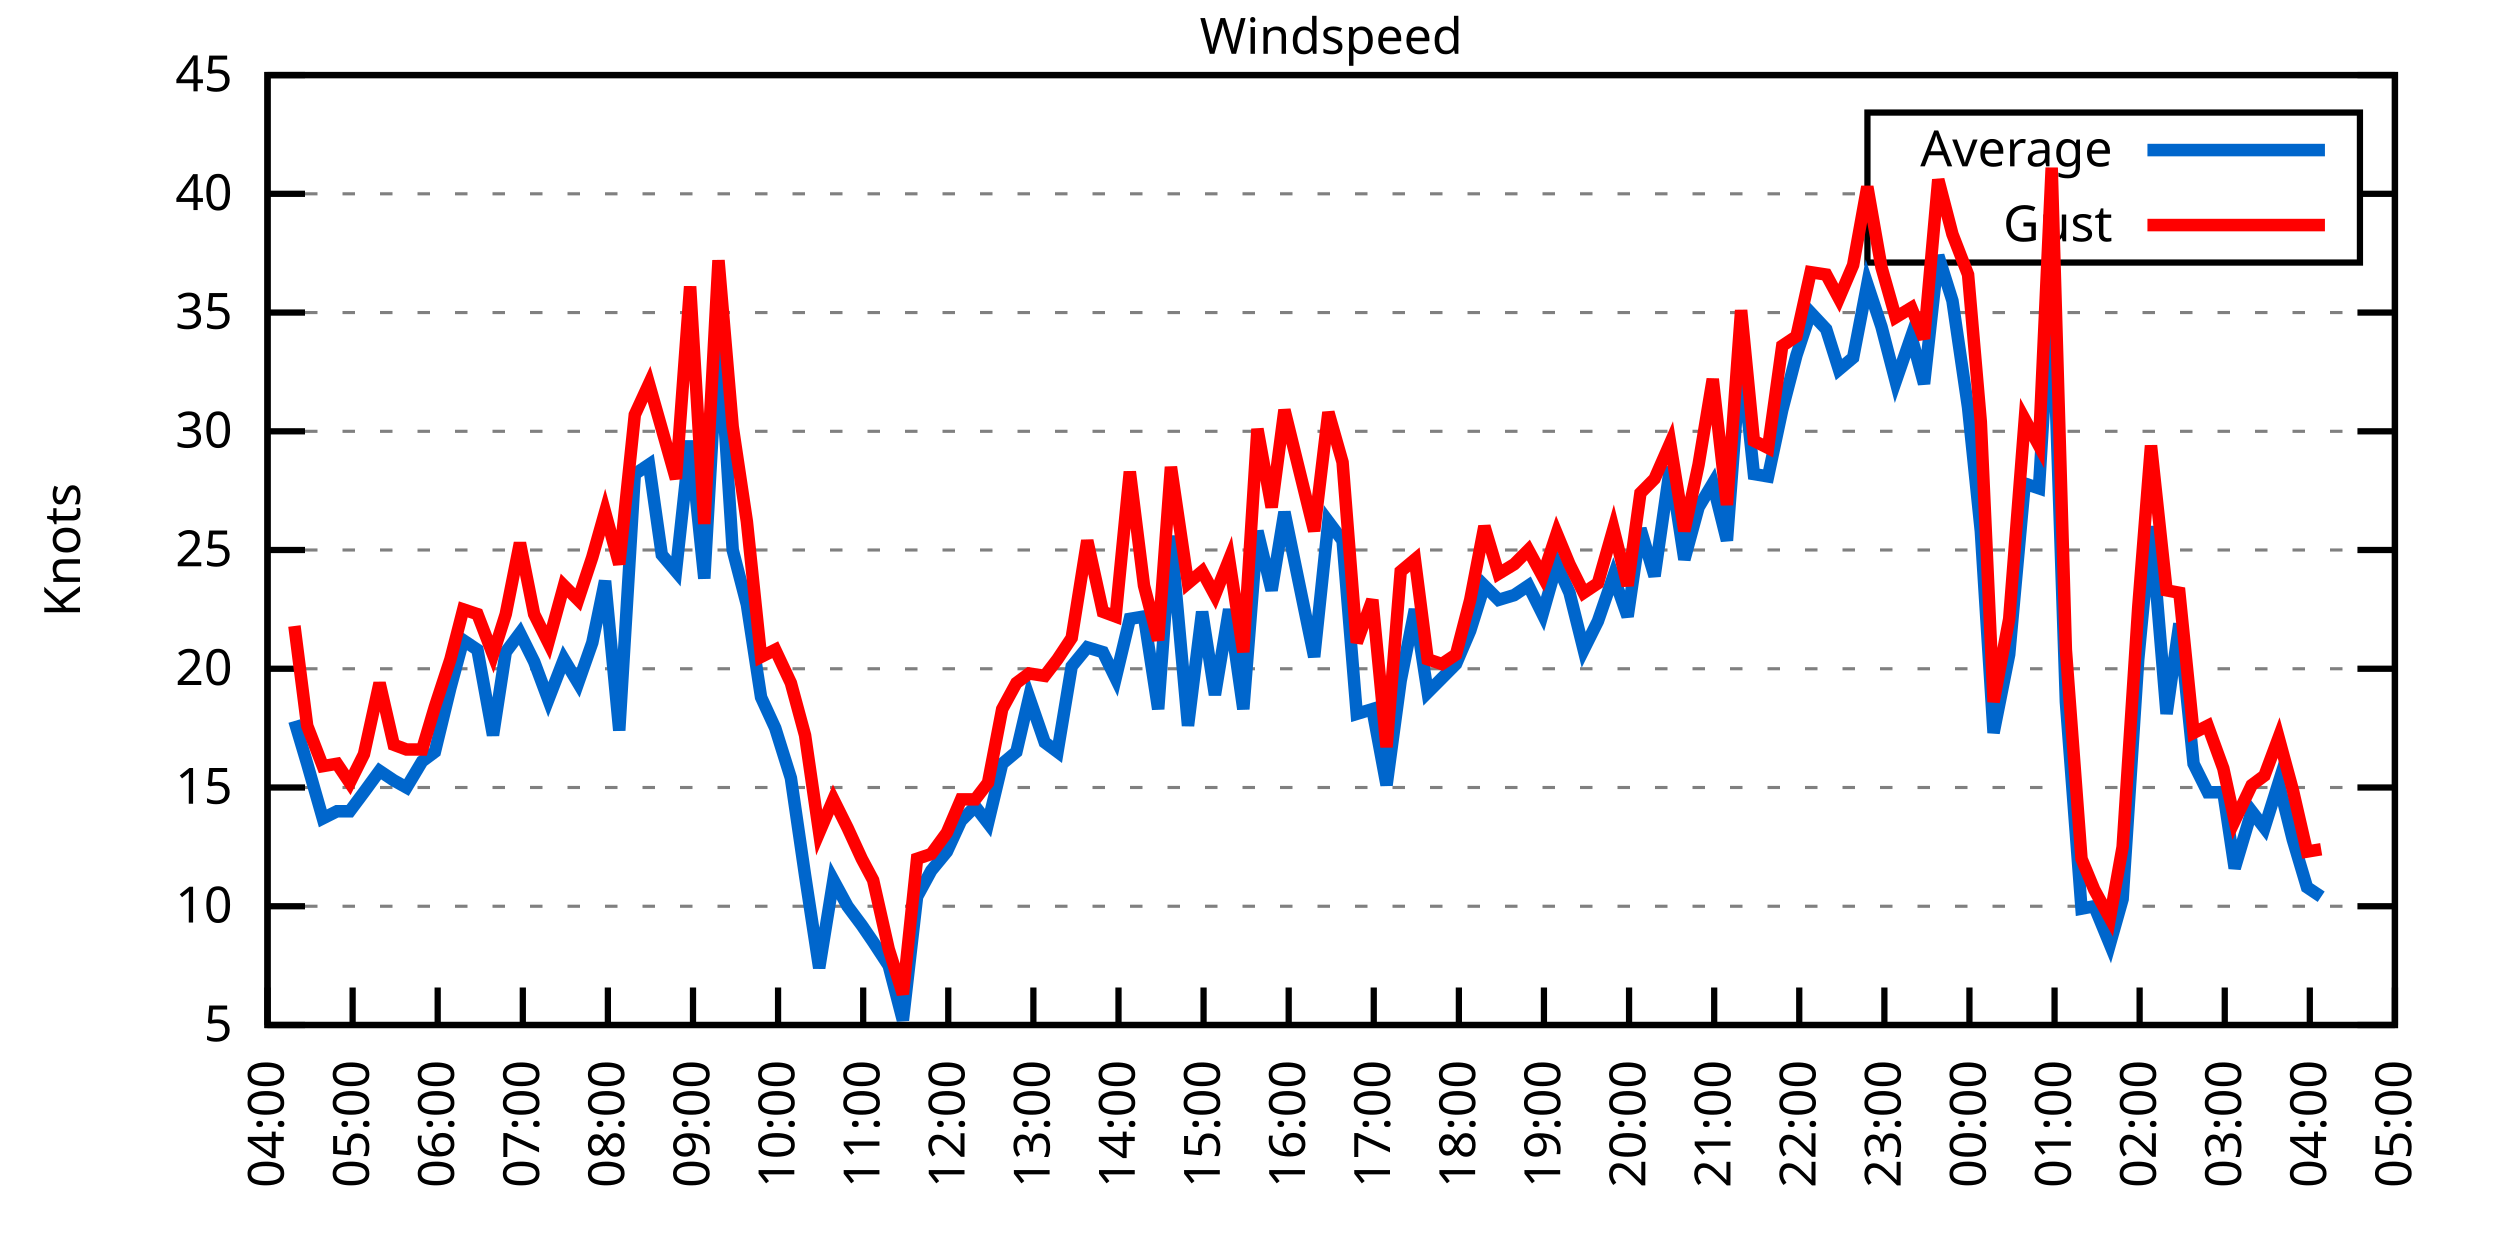
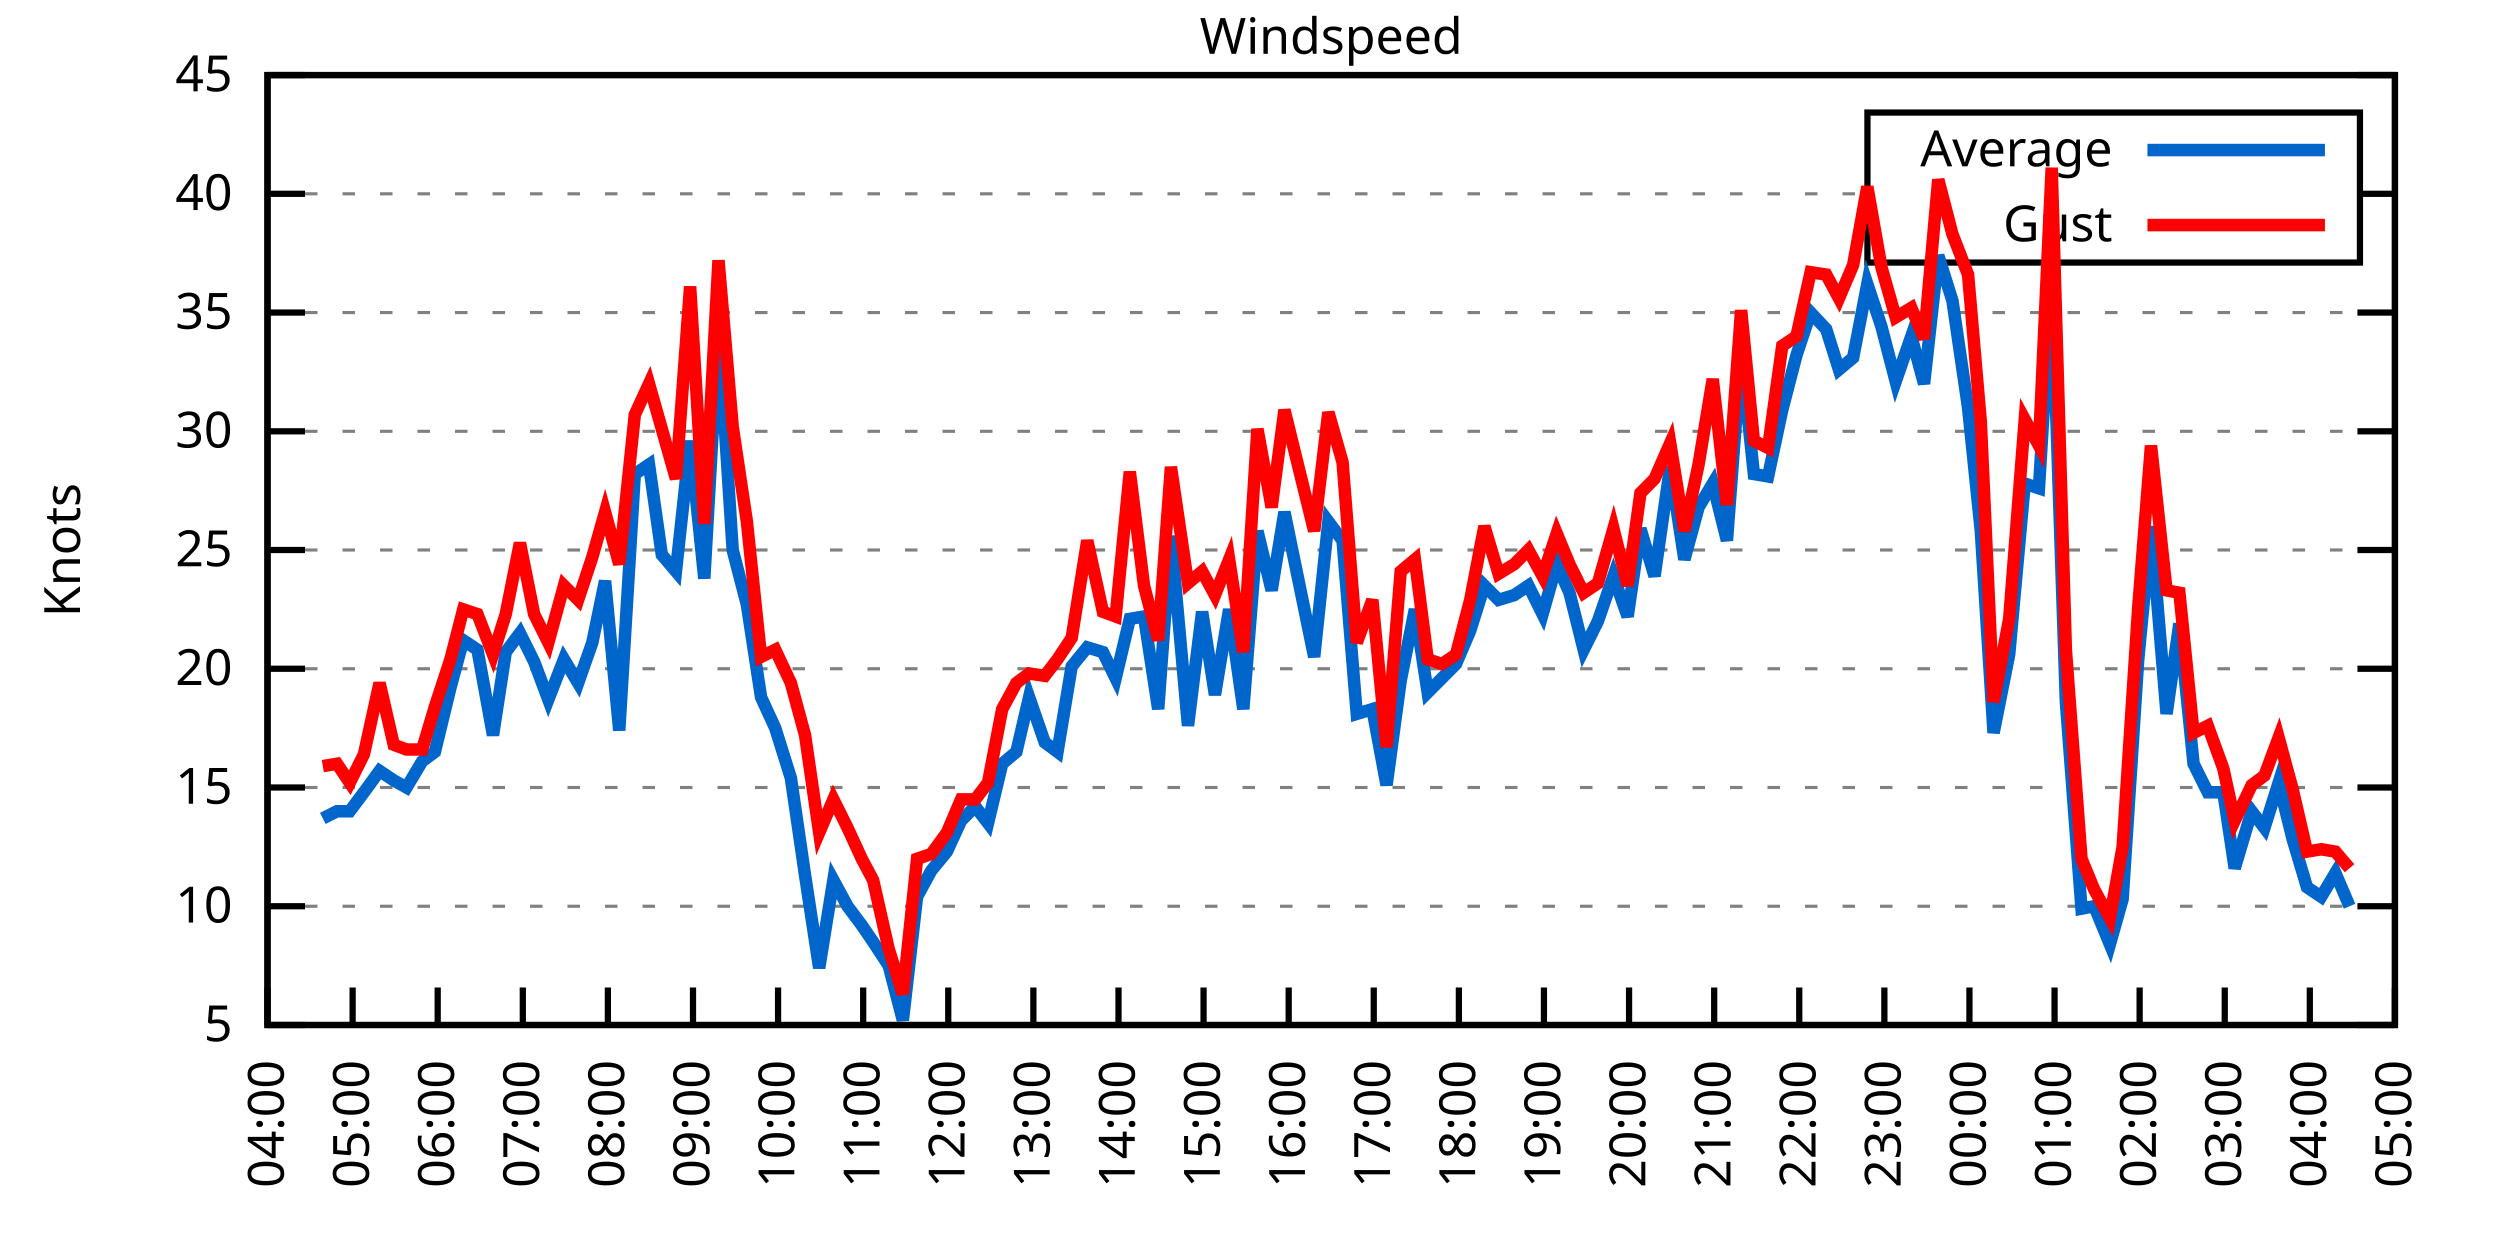
<svg xmlns="http://www.w3.org/2000/svg" xmlns:xlink="http://www.w3.org/1999/xlink" width="400" height="200" viewBox="0 0 400 200">
  <g id="gnuplot_canvas">
    <rect x="0" y="0" width="400" height="200" fill="none" />
    <defs>
      <circle id="gpDot" r="0.5" stroke-width="0.5" stroke="currentColor" />
      <path id="gpPt0" stroke-width="0.333" stroke="currentColor" d="M-1,0 h2 M0,-1 v2" />
      <path id="gpPt1" stroke-width="0.333" stroke="currentColor" d="M-1,-1 L1,1 M1,-1 L-1,1" />
      <path id="gpPt2" stroke-width="0.333" stroke="currentColor" d="M-1,0 L1,0 M0,-1 L0,1 M-1,-1 L1,1 M-1,1 L1,-1" />
      <rect id="gpPt3" stroke-width="0.333" stroke="currentColor" x="-1" y="-1" width="2" height="2" />
      <rect id="gpPt4" stroke-width="0.333" stroke="currentColor" fill="currentColor" x="-1" y="-1" width="2" height="2" />
      <circle id="gpPt5" stroke-width="0.333" stroke="currentColor" cx="0" cy="0" r="1" />
      <use xlink:href="#gpPt5" id="gpPt6" fill="currentColor" stroke="none" />
      <path id="gpPt7" stroke-width="0.333" stroke="currentColor" d="M0,-1.33 L-1.33,0.67 L1.33,0.67 z" />
      <use xlink:href="#gpPt7" id="gpPt8" fill="currentColor" stroke="none" />
      <use xlink:href="#gpPt7" id="gpPt9" stroke="currentColor" transform="rotate(180)" />
      <use xlink:href="#gpPt9" id="gpPt10" fill="currentColor" stroke="none" />
      <use xlink:href="#gpPt3" id="gpPt11" stroke="currentColor" transform="rotate(45)" />
      <use xlink:href="#gpPt11" id="gpPt12" fill="currentColor" stroke="none" />
      <path id="gpPt13" stroke-width="0.333" stroke="currentColor" d="M0,1.330 L1.265,0.411 L0.782,-1.067 L-0.782,-1.076 L-1.265,0.411 z" />
      <use xlink:href="#gpPt13" id="gpPt14" fill="currentColor" stroke="none" />
      <filter id="textbox" filterUnits="objectBoundingBox" x="0" y="0" height="1" width="1">
        <feFlood flood-color="white" flood-opacity="1" result="bgnd" />
        <feComposite in="SourceGraphic" in2="bgnd" operator="atop" />
      </filter>
      <filter id="greybox" filterUnits="objectBoundingBox" x="0" y="0" height="1" width="1">
        <feFlood flood-color="lightgrey" flood-opacity="1" result="grey" />
        <feComposite in="SourceGraphic" in2="grey" operator="atop" />
      </filter>
    </defs>
    <g fill="none" color="white" stroke="currentColor" stroke-width="1.00" stroke-linecap="butt" stroke-linejoin="miter">
</g>
    <g fill="none" color="black" stroke="currentColor" stroke-width="1.00" stroke-linecap="butt" stroke-linejoin="miter">
      <g stroke="none" shape-rendering="crispEdges">
        <polygon fill="rgb(255, 255, 255)" points="42.80,164.00 383.18,164.00 383.18,12.02 42.80,12.02 " />
      </g>
    </g>
    <g fill="none" color="black" stroke="currentColor" stroke-width="1.00" stroke-linecap="butt" stroke-linejoin="miter">
</g>
    <g fill="none" color="black" stroke="black" stroke-width="0.50" stroke-linecap="butt" stroke-linejoin="miter">
</g>
    <g fill="none" color="gray" stroke="currentColor" stroke-width="0.50" stroke-linecap="butt" stroke-linejoin="miter">
      <path stroke="gray" stroke-dasharray="2,4" class="gridline" d="M42.80,164.00 L383.19,164.00  " />
    </g>
    <g fill="none" color="gray" stroke="gray" stroke-width="1.00" stroke-linecap="butt" stroke-linejoin="miter">
</g>
    <g fill="none" color="black" stroke="currentColor" stroke-width="1.00" stroke-linecap="butt" stroke-linejoin="miter">
      <path stroke="black" d="M42.80,164.00 L48.80,164.00 M383.19,164.00 L377.19,164.00  " />
      <g transform="translate(37.20,166.60)" stroke="none" fill="black" font-family="Sans" font-size="8.00" text-anchor="end">
        <text>
          <tspan font-family="Sans"> 5</tspan>
        </text>
      </g>
    </g>
    <g fill="none" color="black" stroke="currentColor" stroke-width="1.00" stroke-linecap="butt" stroke-linejoin="miter">
</g>
    <g fill="none" color="black" stroke="black" stroke-width="0.50" stroke-linecap="butt" stroke-linejoin="miter">
</g>
    <g fill="none" color="gray" stroke="currentColor" stroke-width="0.50" stroke-linecap="butt" stroke-linejoin="miter">
      <path stroke="gray" stroke-dasharray="2,4" class="gridline" d="M42.80,145.00 L383.19,145.00  " />
    </g>
    <g fill="none" color="gray" stroke="gray" stroke-width="1.00" stroke-linecap="butt" stroke-linejoin="miter">
</g>
    <g fill="none" color="black" stroke="currentColor" stroke-width="1.00" stroke-linecap="butt" stroke-linejoin="miter">
      <path stroke="black" d="M42.80,145.00 L48.80,145.00 M383.19,145.00 L377.19,145.00  " />
      <g transform="translate(37.20,147.60)" stroke="none" fill="black" font-family="Sans" font-size="8.00" text-anchor="end">
        <text>
          <tspan font-family="Sans"> 10</tspan>
        </text>
      </g>
    </g>
    <g fill="none" color="black" stroke="currentColor" stroke-width="1.00" stroke-linecap="butt" stroke-linejoin="miter">
</g>
    <g fill="none" color="black" stroke="black" stroke-width="0.50" stroke-linecap="butt" stroke-linejoin="miter">
</g>
    <g fill="none" color="gray" stroke="currentColor" stroke-width="0.50" stroke-linecap="butt" stroke-linejoin="miter">
      <path stroke="gray" stroke-dasharray="2,4" class="gridline" d="M42.80,126.00 L383.19,126.00  " />
    </g>
    <g fill="none" color="gray" stroke="gray" stroke-width="1.00" stroke-linecap="butt" stroke-linejoin="miter">
</g>
    <g fill="none" color="black" stroke="currentColor" stroke-width="1.00" stroke-linecap="butt" stroke-linejoin="miter">
      <path stroke="black" d="M42.80,126.00 L48.80,126.00 M383.19,126.00 L377.19,126.00  " />
      <g transform="translate(37.20,128.60)" stroke="none" fill="black" font-family="Sans" font-size="8.00" text-anchor="end">
        <text>
          <tspan font-family="Sans"> 15</tspan>
        </text>
      </g>
    </g>
    <g fill="none" color="black" stroke="currentColor" stroke-width="1.00" stroke-linecap="butt" stroke-linejoin="miter">
</g>
    <g fill="none" color="black" stroke="black" stroke-width="0.50" stroke-linecap="butt" stroke-linejoin="miter">
</g>
    <g fill="none" color="gray" stroke="currentColor" stroke-width="0.50" stroke-linecap="butt" stroke-linejoin="miter">
      <path stroke="gray" stroke-dasharray="2,4" class="gridline" d="M42.80,107.00 L383.19,107.00  " />
    </g>
    <g fill="none" color="gray" stroke="gray" stroke-width="1.00" stroke-linecap="butt" stroke-linejoin="miter">
</g>
    <g fill="none" color="black" stroke="currentColor" stroke-width="1.00" stroke-linecap="butt" stroke-linejoin="miter">
      <path stroke="black" d="M42.80,107.00 L48.80,107.00 M383.19,107.00 L377.19,107.00  " />
      <g transform="translate(37.20,109.60)" stroke="none" fill="black" font-family="Sans" font-size="8.00" text-anchor="end">
        <text>
          <tspan font-family="Sans"> 20</tspan>
        </text>
      </g>
    </g>
    <g fill="none" color="black" stroke="currentColor" stroke-width="1.00" stroke-linecap="butt" stroke-linejoin="miter">
</g>
    <g fill="none" color="black" stroke="black" stroke-width="0.50" stroke-linecap="butt" stroke-linejoin="miter">
</g>
    <g fill="none" color="gray" stroke="currentColor" stroke-width="0.50" stroke-linecap="butt" stroke-linejoin="miter">
      <path stroke="gray" stroke-dasharray="2,4" class="gridline" d="M42.80,88.00 L383.19,88.00  " />
    </g>
    <g fill="none" color="gray" stroke="gray" stroke-width="1.00" stroke-linecap="butt" stroke-linejoin="miter">
</g>
    <g fill="none" color="black" stroke="currentColor" stroke-width="1.00" stroke-linecap="butt" stroke-linejoin="miter">
      <path stroke="black" d="M42.80,88.00 L48.80,88.00 M383.19,88.00 L377.19,88.00  " />
      <g transform="translate(37.20,90.60)" stroke="none" fill="black" font-family="Sans" font-size="8.00" text-anchor="end">
        <text>
          <tspan font-family="Sans"> 25</tspan>
        </text>
      </g>
    </g>
    <g fill="none" color="black" stroke="currentColor" stroke-width="1.00" stroke-linecap="butt" stroke-linejoin="miter">
</g>
    <g fill="none" color="black" stroke="black" stroke-width="0.50" stroke-linecap="butt" stroke-linejoin="miter">
</g>
    <g fill="none" color="gray" stroke="currentColor" stroke-width="0.50" stroke-linecap="butt" stroke-linejoin="miter">
      <path stroke="gray" stroke-dasharray="2,4" class="gridline" d="M42.80,69.01 L383.19,69.01  " />
    </g>
    <g fill="none" color="gray" stroke="gray" stroke-width="1.00" stroke-linecap="butt" stroke-linejoin="miter">
</g>
    <g fill="none" color="black" stroke="currentColor" stroke-width="1.00" stroke-linecap="butt" stroke-linejoin="miter">
      <path stroke="black" d="M42.80,69.01 L48.80,69.01 M383.19,69.01 L377.19,69.01  " />
      <g transform="translate(37.20,71.61)" stroke="none" fill="black" font-family="Sans" font-size="8.00" text-anchor="end">
        <text>
          <tspan font-family="Sans"> 30</tspan>
        </text>
      </g>
    </g>
    <g fill="none" color="black" stroke="currentColor" stroke-width="1.00" stroke-linecap="butt" stroke-linejoin="miter">
</g>
    <g fill="none" color="black" stroke="black" stroke-width="0.50" stroke-linecap="butt" stroke-linejoin="miter">
</g>
    <g fill="none" color="gray" stroke="currentColor" stroke-width="0.50" stroke-linecap="butt" stroke-linejoin="miter">
      <path stroke="gray" stroke-dasharray="2,4" class="gridline" d="M42.80,50.01 L383.19,50.01  " />
    </g>
    <g fill="none" color="gray" stroke="gray" stroke-width="1.00" stroke-linecap="butt" stroke-linejoin="miter">
</g>
    <g fill="none" color="black" stroke="currentColor" stroke-width="1.00" stroke-linecap="butt" stroke-linejoin="miter">
      <path stroke="black" d="M42.80,50.01 L48.80,50.01 M383.19,50.01 L377.19,50.01  " />
      <g transform="translate(37.20,52.61)" stroke="none" fill="black" font-family="Sans" font-size="8.00" text-anchor="end">
        <text>
          <tspan font-family="Sans"> 35</tspan>
        </text>
      </g>
    </g>
    <g fill="none" color="black" stroke="currentColor" stroke-width="1.00" stroke-linecap="butt" stroke-linejoin="miter">
</g>
    <g fill="none" color="black" stroke="black" stroke-width="0.50" stroke-linecap="butt" stroke-linejoin="miter">
</g>
    <g fill="none" color="gray" stroke="currentColor" stroke-width="0.50" stroke-linecap="butt" stroke-linejoin="miter">
      <path stroke="gray" stroke-dasharray="2,4" class="gridline" d="M42.80,31.01 L298.79,31.01 M377.59,31.01 L383.19,31.01  " />
    </g>
    <g fill="none" color="gray" stroke="gray" stroke-width="1.00" stroke-linecap="butt" stroke-linejoin="miter">
</g>
    <g fill="none" color="black" stroke="currentColor" stroke-width="1.00" stroke-linecap="butt" stroke-linejoin="miter">
      <path stroke="black" d="M42.80,31.01 L48.80,31.01 M383.19,31.01 L377.19,31.01  " />
      <g transform="translate(37.20,33.61)" stroke="none" fill="black" font-family="Sans" font-size="8.00" text-anchor="end">
        <text>
          <tspan font-family="Sans"> 40</tspan>
        </text>
      </g>
    </g>
    <g fill="none" color="black" stroke="currentColor" stroke-width="1.00" stroke-linecap="butt" stroke-linejoin="miter">
</g>
    <g fill="none" color="black" stroke="black" stroke-width="0.50" stroke-linecap="butt" stroke-linejoin="miter">
</g>
    <g fill="none" color="gray" stroke="currentColor" stroke-width="0.50" stroke-linecap="butt" stroke-linejoin="miter">
      <path stroke="gray" stroke-dasharray="2,4" class="gridline" d="M42.80,12.01 L383.19,12.01  " />
    </g>
    <g fill="none" color="gray" stroke="gray" stroke-width="1.00" stroke-linecap="butt" stroke-linejoin="miter">
</g>
    <g fill="none" color="black" stroke="currentColor" stroke-width="1.00" stroke-linecap="butt" stroke-linejoin="miter">
      <path stroke="black" d="M42.80,12.01 L48.80,12.01 M383.19,12.01 L377.19,12.01  " />
      <g transform="translate(37.20,14.61)" stroke="none" fill="black" font-family="Sans" font-size="8.00" text-anchor="end">
        <text>
          <tspan font-family="Sans"> 45</tspan>
        </text>
      </g>
    </g>
    <g fill="none" color="black" stroke="currentColor" stroke-width="1.00" stroke-linecap="butt" stroke-linejoin="miter">
      <path stroke="black" d="M42.80,164.00 L42.80,158.00  " />
      <g transform="translate(45.40,169.60) rotate(270.00)" stroke="none" fill="black" font-family="Sans" font-size="8.00" text-anchor="end">
        <text>
          <tspan font-family="Sans">04:00</tspan>
        </text>
      </g>
    </g>
    <g fill="none" color="black" stroke="currentColor" stroke-width="1.00" stroke-linecap="butt" stroke-linejoin="miter">
      <path stroke="black" d="M56.42,164.00 L56.42,158.00  " />
      <g transform="translate(59.02,169.60) rotate(270.00)" stroke="none" fill="black" font-family="Sans" font-size="8.00" text-anchor="end">
        <text>
          <tspan font-family="Sans">05:00</tspan>
        </text>
      </g>
    </g>
    <g fill="none" color="black" stroke="currentColor" stroke-width="1.00" stroke-linecap="butt" stroke-linejoin="miter">
      <path stroke="black" d="M70.03,164.00 L70.03,158.00  " />
      <g transform="translate(72.63,169.60) rotate(270.00)" stroke="none" fill="black" font-family="Sans" font-size="8.00" text-anchor="end">
        <text>
          <tspan font-family="Sans">06:00</tspan>
        </text>
      </g>
    </g>
    <g fill="none" color="black" stroke="currentColor" stroke-width="1.00" stroke-linecap="butt" stroke-linejoin="miter">
      <path stroke="black" d="M83.65,164.00 L83.65,158.00  " />
      <g transform="translate(86.25,169.60) rotate(270.00)" stroke="none" fill="black" font-family="Sans" font-size="8.00" text-anchor="end">
        <text>
          <tspan font-family="Sans">07:00</tspan>
        </text>
      </g>
    </g>
    <g fill="none" color="black" stroke="currentColor" stroke-width="1.00" stroke-linecap="butt" stroke-linejoin="miter">
      <path stroke="black" d="M97.26,164.00 L97.26,158.00  " />
      <g transform="translate(99.86,169.60) rotate(270.00)" stroke="none" fill="black" font-family="Sans" font-size="8.00" text-anchor="end">
        <text>
          <tspan font-family="Sans">08:00</tspan>
        </text>
      </g>
    </g>
    <g fill="none" color="black" stroke="currentColor" stroke-width="1.00" stroke-linecap="butt" stroke-linejoin="miter">
      <path stroke="black" d="M110.88,164.00 L110.88,158.00  " />
      <g transform="translate(113.48,169.60) rotate(270.00)" stroke="none" fill="black" font-family="Sans" font-size="8.00" text-anchor="end">
        <text>
          <tspan font-family="Sans">09:00</tspan>
        </text>
      </g>
    </g>
    <g fill="none" color="black" stroke="currentColor" stroke-width="1.00" stroke-linecap="butt" stroke-linejoin="miter">
      <path stroke="black" d="M124.49,164.00 L124.49,158.00  " />
      <g transform="translate(127.09,169.60) rotate(270.00)" stroke="none" fill="black" font-family="Sans" font-size="8.00" text-anchor="end">
        <text>
          <tspan font-family="Sans">10:00</tspan>
        </text>
      </g>
    </g>
    <g fill="none" color="black" stroke="currentColor" stroke-width="1.00" stroke-linecap="butt" stroke-linejoin="miter">
      <path stroke="black" d="M138.11,164.00 L138.11,158.00  " />
      <g transform="translate(140.71,169.60) rotate(270.00)" stroke="none" fill="black" font-family="Sans" font-size="8.00" text-anchor="end">
        <text>
          <tspan font-family="Sans">11:00</tspan>
        </text>
      </g>
    </g>
    <g fill="none" color="black" stroke="currentColor" stroke-width="1.00" stroke-linecap="butt" stroke-linejoin="miter">
      <path stroke="black" d="M151.72,164.00 L151.72,158.00  " />
      <g transform="translate(154.32,169.60) rotate(270.00)" stroke="none" fill="black" font-family="Sans" font-size="8.00" text-anchor="end">
        <text>
          <tspan font-family="Sans">12:00</tspan>
        </text>
      </g>
    </g>
    <g fill="none" color="black" stroke="currentColor" stroke-width="1.00" stroke-linecap="butt" stroke-linejoin="miter">
      <path stroke="black" d="M165.34,164.00 L165.34,158.00  " />
      <g transform="translate(167.94,169.60) rotate(270.00)" stroke="none" fill="black" font-family="Sans" font-size="8.00" text-anchor="end">
        <text>
          <tspan font-family="Sans">13:00</tspan>
        </text>
      </g>
    </g>
    <g fill="none" color="black" stroke="currentColor" stroke-width="1.00" stroke-linecap="butt" stroke-linejoin="miter">
      <path stroke="black" d="M178.96,164.00 L178.96,158.00  " />
      <g transform="translate(181.56,169.60) rotate(270.00)" stroke="none" fill="black" font-family="Sans" font-size="8.00" text-anchor="end">
        <text>
          <tspan font-family="Sans">14:00</tspan>
        </text>
      </g>
    </g>
    <g fill="none" color="black" stroke="currentColor" stroke-width="1.00" stroke-linecap="butt" stroke-linejoin="miter">
      <path stroke="black" d="M192.57,164.00 L192.57,158.00  " />
      <g transform="translate(195.17,169.60) rotate(270.00)" stroke="none" fill="black" font-family="Sans" font-size="8.00" text-anchor="end">
        <text>
          <tspan font-family="Sans">15:00</tspan>
        </text>
      </g>
    </g>
    <g fill="none" color="black" stroke="currentColor" stroke-width="1.00" stroke-linecap="butt" stroke-linejoin="miter">
      <path stroke="black" d="M206.19,164.00 L206.19,158.00  " />
      <g transform="translate(208.79,169.60) rotate(270.00)" stroke="none" fill="black" font-family="Sans" font-size="8.00" text-anchor="end">
        <text>
          <tspan font-family="Sans">16:00</tspan>
        </text>
      </g>
    </g>
    <g fill="none" color="black" stroke="currentColor" stroke-width="1.00" stroke-linecap="butt" stroke-linejoin="miter">
      <path stroke="black" d="M219.80,164.00 L219.80,158.00  " />
      <g transform="translate(222.40,169.60) rotate(270.00)" stroke="none" fill="black" font-family="Sans" font-size="8.00" text-anchor="end">
        <text>
          <tspan font-family="Sans">17:00</tspan>
        </text>
      </g>
    </g>
    <g fill="none" color="black" stroke="currentColor" stroke-width="1.00" stroke-linecap="butt" stroke-linejoin="miter">
      <path stroke="black" d="M233.42,164.00 L233.42,158.00  " />
      <g transform="translate(236.02,169.60) rotate(270.00)" stroke="none" fill="black" font-family="Sans" font-size="8.00" text-anchor="end">
        <text>
          <tspan font-family="Sans">18:00</tspan>
        </text>
      </g>
    </g>
    <g fill="none" color="black" stroke="currentColor" stroke-width="1.00" stroke-linecap="butt" stroke-linejoin="miter">
      <path stroke="black" d="M247.03,164.00 L247.03,158.00  " />
      <g transform="translate(249.63,169.60) rotate(270.00)" stroke="none" fill="black" font-family="Sans" font-size="8.00" text-anchor="end">
        <text>
          <tspan font-family="Sans">19:00</tspan>
        </text>
      </g>
    </g>
    <g fill="none" color="black" stroke="currentColor" stroke-width="1.00" stroke-linecap="butt" stroke-linejoin="miter">
      <path stroke="black" d="M260.65,164.00 L260.65,158.00  " />
      <g transform="translate(263.25,169.60) rotate(270.00)" stroke="none" fill="black" font-family="Sans" font-size="8.00" text-anchor="end">
        <text>
          <tspan font-family="Sans">20:00</tspan>
        </text>
      </g>
    </g>
    <g fill="none" color="black" stroke="currentColor" stroke-width="1.00" stroke-linecap="butt" stroke-linejoin="miter">
      <path stroke="black" d="M274.27,164.00 L274.27,158.00  " />
      <g transform="translate(276.87,169.60) rotate(270.00)" stroke="none" fill="black" font-family="Sans" font-size="8.00" text-anchor="end">
        <text>
          <tspan font-family="Sans">21:00</tspan>
        </text>
      </g>
    </g>
    <g fill="none" color="black" stroke="currentColor" stroke-width="1.00" stroke-linecap="butt" stroke-linejoin="miter">
      <path stroke="black" d="M287.88,164.00 L287.88,158.00  " />
      <g transform="translate(290.48,169.60) rotate(270.00)" stroke="none" fill="black" font-family="Sans" font-size="8.00" text-anchor="end">
        <text>
          <tspan font-family="Sans">22:00</tspan>
        </text>
      </g>
    </g>
    <g fill="none" color="black" stroke="currentColor" stroke-width="1.00" stroke-linecap="butt" stroke-linejoin="miter">
      <path stroke="black" d="M301.50,164.00 L301.50,158.00  " />
      <g transform="translate(304.10,169.60) rotate(270.00)" stroke="none" fill="black" font-family="Sans" font-size="8.00" text-anchor="end">
        <text>
          <tspan font-family="Sans">23:00</tspan>
        </text>
      </g>
    </g>
    <g fill="none" color="black" stroke="currentColor" stroke-width="1.00" stroke-linecap="butt" stroke-linejoin="miter">
      <path stroke="black" d="M315.11,164.00 L315.11,158.00  " />
      <g transform="translate(317.71,169.60) rotate(270.00)" stroke="none" fill="black" font-family="Sans" font-size="8.00" text-anchor="end">
        <text>
          <tspan font-family="Sans">00:00</tspan>
        </text>
      </g>
    </g>
    <g fill="none" color="black" stroke="currentColor" stroke-width="1.00" stroke-linecap="butt" stroke-linejoin="miter">
      <path stroke="black" d="M328.73,164.00 L328.73,158.00  " />
      <g transform="translate(331.33,169.60) rotate(270.00)" stroke="none" fill="black" font-family="Sans" font-size="8.00" text-anchor="end">
        <text>
          <tspan font-family="Sans">01:00</tspan>
        </text>
      </g>
    </g>
    <g fill="none" color="black" stroke="currentColor" stroke-width="1.00" stroke-linecap="butt" stroke-linejoin="miter">
      <path stroke="black" d="M342.34,164.00 L342.34,158.00  " />
      <g transform="translate(344.94,169.60) rotate(270.00)" stroke="none" fill="black" font-family="Sans" font-size="8.00" text-anchor="end">
        <text>
          <tspan font-family="Sans">02:00</tspan>
        </text>
      </g>
    </g>
    <g fill="none" color="black" stroke="currentColor" stroke-width="1.00" stroke-linecap="butt" stroke-linejoin="miter">
      <path stroke="black" d="M355.96,164.00 L355.96,158.00  " />
      <g transform="translate(358.56,169.60) rotate(270.00)" stroke="none" fill="black" font-family="Sans" font-size="8.00" text-anchor="end">
        <text>
          <tspan font-family="Sans">03:00</tspan>
        </text>
      </g>
    </g>
    <g fill="none" color="black" stroke="currentColor" stroke-width="1.00" stroke-linecap="butt" stroke-linejoin="miter">
      <path stroke="black" d="M369.57,164.00 L369.57,158.00  " />
      <g transform="translate(372.17,169.60) rotate(270.00)" stroke="none" fill="black" font-family="Sans" font-size="8.00" text-anchor="end">
        <text>
          <tspan font-family="Sans">04:00</tspan>
        </text>
      </g>
    </g>
    <g fill="none" color="black" stroke="currentColor" stroke-width="1.00" stroke-linecap="butt" stroke-linejoin="miter">
      <path stroke="black" d="M383.19,164.00 L383.19,158.00  " />
      <g transform="translate(385.79,169.60) rotate(270.00)" stroke="none" fill="black" font-family="Sans" font-size="8.00" text-anchor="end">
        <text>
          <tspan font-family="Sans">05:00</tspan>
        </text>
      </g>
    </g>
    <g fill="none" color="black" stroke="currentColor" stroke-width="1.00" stroke-linecap="butt" stroke-linejoin="miter">
</g>
    <g fill="none" color="black" stroke="currentColor" stroke-width="1.00" stroke-linecap="butt" stroke-linejoin="miter">
      <path stroke="black" d="M42.80,12.01 L42.80,164.00 L383.19,164.00 L383.19,12.01 L42.80,12.01 Z  " />
    </g>
    <g fill="none" color="black" stroke="currentColor" stroke-width="1.00" stroke-linecap="butt" stroke-linejoin="miter">
</g>
    <g fill="none" color="black" stroke="currentColor" stroke-width="1.00" stroke-linecap="butt" stroke-linejoin="miter">
      <path stroke="black" d="M298.79,42.01 L298.79,18.01 L377.59,18.01 L377.59,42.01 L298.79,42.01 Z  " />
    </g>
    <g id="Windspeed_plot_1">
      <g fill="none" color="white" stroke="black" stroke-width="2.00" stroke-linecap="butt" stroke-linejoin="miter">
</g>
      <g fill="none" color="black" stroke="currentColor" stroke-width="2.00" stroke-linecap="butt" stroke-linejoin="miter">
        <g transform="translate(337.99,26.61)" stroke="none" fill="black" font-family="Sans" font-size="8.00" text-anchor="end">
          <text>
            <tspan font-family="Sans">Average</tspan>
          </text>
        </g>
      </g>
      <g fill="none" color="black" stroke="currentColor" stroke-width="2.00" stroke-linecap="butt" stroke-linejoin="miter">
-         <path stroke="rgb(  0, 102, 204)" d="M343.59,24.01 L371.99,24.01 M47.11,115.36 L49.15,122.20 L51.65,130.94 L53.92,129.80 L55.96,129.80 L58.23,126.76   L60.73,123.34 L63.00,124.86 L65.04,126.00 L67.54,121.82 L69.58,120.30 L72.07,110.04 L74.12,102.44 L76.39,103.96   L78.88,117.64 L80.92,104.34 L83.19,101.30 L85.46,105.86 L87.73,111.94 L90.23,105.48 L92.50,109.28 L94.77,102.82   L96.81,92.94 L99.08,116.88 L101.57,75.85 L103.84,74.33 L105.89,88.76 L108.15,91.42 L110.42,70.53 L112.69,92.56   L114.96,52.67 L117.23,88.00 L119.50,96.74 L121.77,111.56 L124.04,116.50 L126.54,124.48 L128.81,140.06 L131.07,154.88   L133.34,140.82 L135.61,145.00 L137.88,148.04 L139.70,150.70 L142.19,154.50 L144.46,163.24 L146.73,143.48 L149.00,139.30   L151.50,136.26 L153.77,131.32 L156.04,129.04 L158.08,131.70 L160.35,122.20 L162.62,120.30 L164.66,111.56 L167.16,118.78   L169.20,120.30 L171.47,106.62 L173.96,103.58 L176.46,104.34 L178.50,108.52 L180.77,99.02 L183.04,98.64 L185.31,113.46   L187.35,85.73 L190.08,116.12 L192.34,97.88 L194.39,111.18 L196.66,97.50 L198.93,113.46 L201.19,84.97 L203.46,94.46   L205.51,81.93 L210.27,105.10 L212.54,83.45 L214.81,86.49 L217.08,114.22 L219.58,113.46 L221.85,125.62 L224.11,108.90   L226.38,97.50 L228.43,110.80 L230.70,108.52 L232.96,106.24 L235.23,100.92 L237.50,93.70 L239.77,95.98 L242.27,95.22   L244.54,93.70 L246.81,98.26 L249.08,90.28 L251.12,94.84 L253.39,103.96 L255.66,99.40 L258.15,92.18 L260.42,98.64   L262.47,84.59 L264.73,92.18 L267.23,74.71 L269.50,89.52 L271.77,81.17 L274.04,77.37 L276.31,86.49 L278.58,56.47   L280.62,75.85 L282.89,76.23 L285.16,65.59 L287.43,56.85 L289.70,50.01 L292.19,52.67 L294.23,59.13 L296.50,57.23   L298.77,45.45 L301.04,52.29 L303.31,61.03 L305.81,53.81 L307.85,61.41 L310.12,40.89 L312.39,48.11 L314.89,65.21   L316.93,84.97 L318.97,117.26 L321.47,104.72 L323.96,77.37 L326.23,78.13 L328.27,44.69 L330.54,112.32 L333.04,145.38   L335.08,145.00 L337.58,151.08 L339.62,143.86 L342.12,105.48 L344.16,84.21 L346.65,114.22 L348.70,99.78 L350.97,122.20   L353.24,126.76 L355.73,126.76 L357.55,138.92 L360.27,129.80 L362.31,132.46 L364.58,125.24 L366.85,134.36 L369.12,141.96   L371.39,143.48  " />
+         <path stroke="rgb(  0, 102, 204)" d="M343.59,24.01 L371.99,24.01 M51.65,130.94 L53.92,129.80 L55.96,129.80 L58.23,126.76 L60.73,123.34 L63.00,124.86   L65.04,126.00 L67.54,121.82 L69.58,120.30 L72.07,110.04 L74.12,102.44 L76.39,103.96 L78.88,117.64 L80.92,104.34   L83.19,101.30 L85.46,105.86 L87.73,111.94 L90.23,105.48 L92.50,109.28 L94.77,102.82 L96.81,92.94 L99.08,116.88   L101.57,75.85 L103.84,74.33 L105.89,88.76 L108.15,91.42 L110.42,70.53 L112.69,92.56 L114.96,52.67 L117.23,88.00   L119.50,96.74 L121.77,111.56 L124.04,116.50 L126.54,124.48 L128.81,140.06 L131.07,154.88 L133.34,140.82 L135.61,145.00   L137.88,148.04 L139.70,150.70 L142.19,154.50 L144.46,163.24 L146.73,143.48 L149.00,139.30 L151.50,136.26 L153.77,131.32   L156.04,129.04 L158.08,131.70 L160.35,122.20 L162.62,120.30 L164.66,111.56 L167.16,118.78 L169.20,120.30 L171.47,106.62   L173.96,103.58 L176.46,104.34 L178.50,108.52 L180.77,99.02 L183.04,98.64 L185.31,113.46 L187.35,85.73 L190.08,116.12   L192.34,97.88 L194.39,111.18 L196.66,97.50 L198.93,113.46 L201.19,84.97 L203.46,94.46 L205.51,81.93 L210.27,105.10   L212.54,83.45 L214.81,86.49 L217.08,114.22 L219.58,113.46 L221.85,125.62 L224.11,108.90 L226.38,97.50 L228.43,110.80   L230.70,108.52 L232.96,106.24 L235.23,100.92 L237.50,93.70 L239.77,95.98 L242.27,95.22 L244.54,93.70 L246.81,98.26   L249.08,90.28 L251.12,94.84 L253.39,103.96 L255.66,99.40 L258.15,92.18 L260.42,98.64 L262.47,84.59 L264.73,92.18   L267.23,74.71 L269.50,89.52 L271.77,81.17 L274.04,77.37 L276.31,86.49 L278.58,56.47 L280.62,75.85 L282.89,76.23   L285.16,65.59 L287.43,56.85 L289.70,50.01 L292.19,52.67 L294.23,59.13 L296.50,57.23 L298.77,45.45 L301.04,52.29   L303.31,61.03 L305.81,53.81 L307.85,61.41 L310.12,40.89 L312.39,48.11 L314.89,65.21 L316.93,84.97 L318.97,117.26   L321.47,104.72 L323.96,77.37 L326.23,78.13 L328.27,44.69 L330.54,112.32 L333.04,145.38 L335.08,145.00 L337.58,151.08   L339.62,143.86 L342.12,105.48 L344.16,84.21 L346.65,114.22 L348.70,99.78 L350.97,122.20 L353.24,126.76 L355.73,126.76   L357.55,138.92 L360.27,129.80 L362.31,132.46 L364.58,125.24 L366.85,134.36 L369.12,141.96 L371.39,143.48 L373.66,139.68   L375.93,145.00  " />
      </g>
    </g>
    <g id="Windspeed_plot_2">
      <g fill="none" color="black" stroke="currentColor" stroke-width="2.00" stroke-linecap="butt" stroke-linejoin="miter">
        <g transform="translate(337.99,38.61)" stroke="none" fill="black" font-family="Sans" font-size="8.00" text-anchor="end">
          <text>
            <tspan font-family="Sans">Gust</tspan>
          </text>
        </g>
      </g>
      <g fill="none" color="black" stroke="currentColor" stroke-width="2.00" stroke-linecap="butt" stroke-linejoin="miter">
-         <path stroke="rgb(255,   0,   0)" d="M343.59,36.01 L371.99,36.01 M47.11,100.16 L49.15,116.12 L51.65,122.58 L53.92,122.20 L55.96,125.24 L58.23,120.68   L60.73,109.28 L63.00,119.16 L65.04,119.92 L67.54,119.92 L69.58,113.08 L72.07,105.48 L74.12,97.50 L76.39,98.26   L78.88,104.72 L80.92,98.26 L83.19,86.87 L85.46,98.26 L87.73,102.82 L90.23,93.70 L92.50,95.98 L94.77,89.14   L96.81,81.93 L99.08,90.28 L101.57,66.35 L103.84,61.41 L105.89,68.63 L108.15,76.61 L110.42,45.83 L112.69,83.83   L114.96,41.65 L117.23,68.25 L119.50,83.45 L121.77,105.10 L124.04,103.96 L126.54,109.28 L128.81,117.64 L131.07,133.22   L133.34,127.90 L135.61,132.46 L137.88,137.40 L139.70,140.82 L142.19,151.84 L144.46,159.06 L146.73,137.40 L149.00,136.64   L151.50,133.22 L153.77,127.90 L156.04,127.90 L158.08,125.24 L160.35,113.46 L162.62,109.28 L164.66,107.76 L167.16,108.14   L169.20,105.48 L171.47,102.06 L173.96,86.49 L176.46,97.88 L178.50,98.64 L180.77,75.47 L183.04,93.70 L185.31,102.44   L187.35,74.71 L190.08,93.32 L192.34,91.42 L194.39,95.22 L196.66,89.52 L198.93,104.34 L201.19,68.63 L203.46,81.17   L205.51,65.59 L210.27,84.97 L212.54,65.97 L214.81,73.95 L217.08,102.82 L219.58,95.98 L221.85,119.54 L224.11,91.42   L226.38,89.52 L228.43,105.48 L230.70,106.24 L232.96,104.72 L235.23,95.98 L237.50,84.21 L239.77,91.80 L242.27,90.28   L244.54,88.00 L246.81,92.18 L249.08,85.35 L251.12,90.28 L253.39,94.84 L255.66,93.32 L258.15,84.59 L260.42,93.70   L262.47,78.89 L264.73,76.61 L267.23,70.91 L269.50,84.97 L271.77,74.33 L274.04,60.65 L276.31,80.79 L278.58,49.63   L280.62,70.53 L282.89,71.67 L285.16,55.33 L287.43,53.81 L289.70,43.55 L292.19,43.93 L294.23,47.73 L296.50,42.41   L298.77,29.87 L301.04,42.79 L303.31,50.77 L305.81,49.25 L307.85,54.19 L310.12,28.73 L312.39,37.47 L314.89,43.93   L316.93,67.49 L318.97,112.32 L321.47,99.02 L323.96,67.11 L326.23,71.29 L328.27,26.83 L330.54,103.96 L333.04,137.40   L335.08,142.34 L337.58,146.90 L339.62,135.50 L342.12,97.12 L344.16,71.29 L346.65,94.46 L348.70,94.84 L350.97,117.26   L353.24,116.12 L355.73,122.96 L357.55,131.32 L360.27,125.62 L362.31,124.10 L364.58,118.02 L366.85,126.38 L369.12,136.26   L371.39,135.88  " />
+         <path stroke="rgb(255,   0,   0)" d="M343.59,36.01 L371.99,36.01 M51.65,122.58 L53.92,122.20 L55.96,125.24 L58.23,120.68 L60.73,109.28 L63.00,119.16   L65.04,119.92 L67.54,119.92 L69.58,113.08 L72.07,105.48 L74.12,97.50 L76.39,98.26 L78.88,104.72 L80.92,98.26   L83.19,86.87 L85.46,98.26 L87.73,102.82 L90.23,93.70 L92.50,95.98 L94.77,89.14 L96.81,81.93 L99.08,90.28   L101.57,66.35 L103.84,61.41 L105.89,68.63 L108.15,76.61 L110.42,45.83 L112.69,83.83 L114.96,41.65 L117.23,68.25   L119.50,83.45 L121.77,105.10 L124.04,103.96 L126.54,109.28 L128.81,117.64 L131.07,133.22 L133.34,127.90 L135.61,132.46   L137.88,137.40 L139.70,140.82 L142.19,151.84 L144.46,159.06 L146.73,137.40 L149.00,136.64 L151.50,133.22 L153.77,127.90   L156.04,127.90 L158.08,125.24 L160.35,113.46 L162.62,109.28 L164.66,107.76 L167.16,108.14 L169.20,105.48 L171.47,102.06   L173.96,86.49 L176.46,97.88 L178.50,98.64 L180.77,75.47 L183.04,93.70 L185.31,102.44 L187.35,74.71 L190.08,93.32   L192.34,91.42 L194.39,95.22 L196.66,89.52 L198.93,104.34 L201.19,68.63 L203.46,81.17 L205.51,65.59 L210.27,84.97   L212.54,65.97 L214.81,73.95 L217.08,102.82 L219.58,95.98 L221.85,119.54 L224.11,91.42 L226.38,89.52 L228.43,105.48   L230.70,106.24 L232.96,104.72 L235.23,95.98 L237.50,84.21 L239.77,91.80 L242.27,90.28 L244.54,88.00 L246.81,92.18   L249.08,85.35 L251.12,90.28 L253.39,94.84 L255.66,93.32 L258.15,84.59 L260.42,93.70 L262.47,78.89 L264.73,76.61   L267.23,70.91 L269.50,84.97 L271.77,74.33 L274.04,60.65 L276.31,80.79 L278.58,49.63 L280.62,70.53 L282.89,71.67   L285.16,55.33 L287.43,53.81 L289.70,43.55 L292.19,43.93 L294.23,47.73 L296.50,42.41 L298.77,29.87 L301.04,42.79   L303.31,50.77 L305.81,49.25 L307.85,54.19 L310.12,28.73 L312.39,37.47 L314.89,43.93 L316.93,67.49 L318.97,112.32   L321.47,99.02 L323.96,67.11 L326.23,71.29 L328.27,26.83 L330.54,103.96 L333.04,137.40 L335.08,142.34 L337.58,146.90   L339.62,135.50 L342.12,97.12 L344.16,71.29 L346.65,94.46 L348.70,94.84 L350.97,117.26 L353.24,116.12 L355.73,122.96   L357.55,131.32 L360.27,125.62 L362.31,124.10 L364.58,118.02 L366.85,126.38 L369.12,136.26 L371.39,135.88 L373.66,136.26   L375.93,138.92  " />
      </g>
    </g>
    <g fill="none" color="black" stroke="currentColor" stroke-width="2.00" stroke-linecap="butt" stroke-linejoin="miter">
</g>
    <g fill="none" color="black" stroke="black" stroke-width="1.00" stroke-linecap="butt" stroke-linejoin="miter">
</g>
    <g fill="none" color="black" stroke="currentColor" stroke-width="1.00" stroke-linecap="butt" stroke-linejoin="miter">
      <path stroke="black" d="M42.80,12.01 L42.80,164.00 L383.19,164.00 L383.19,12.01 L42.80,12.01 Z  " />
      <g transform="translate(12.80,88.01) rotate(270.00)" stroke="none" fill="black" font-family="Sans" font-size="8.00" text-anchor="middle">
        <text>
          <tspan font-family="Sans">Knots</tspan>
        </text>
      </g>
    </g>
    <g fill="none" color="black" stroke="currentColor" stroke-width="1.00" stroke-linecap="butt" stroke-linejoin="miter">
</g>
    <g fill="none" color="black" stroke="currentColor" stroke-width="1.00" stroke-linecap="butt" stroke-linejoin="miter">
      <g transform="translate(212.99,8.61)" stroke="none" fill="black" font-family="Sans" font-size="8.00" text-anchor="middle">
        <text>
          <tspan font-family="Sans">Windspeed</tspan>
        </text>
      </g>
    </g>
    <g fill="none" color="black" stroke="currentColor" stroke-width="1.00" stroke-linecap="butt" stroke-linejoin="miter">
</g>
  </g>
</svg>
